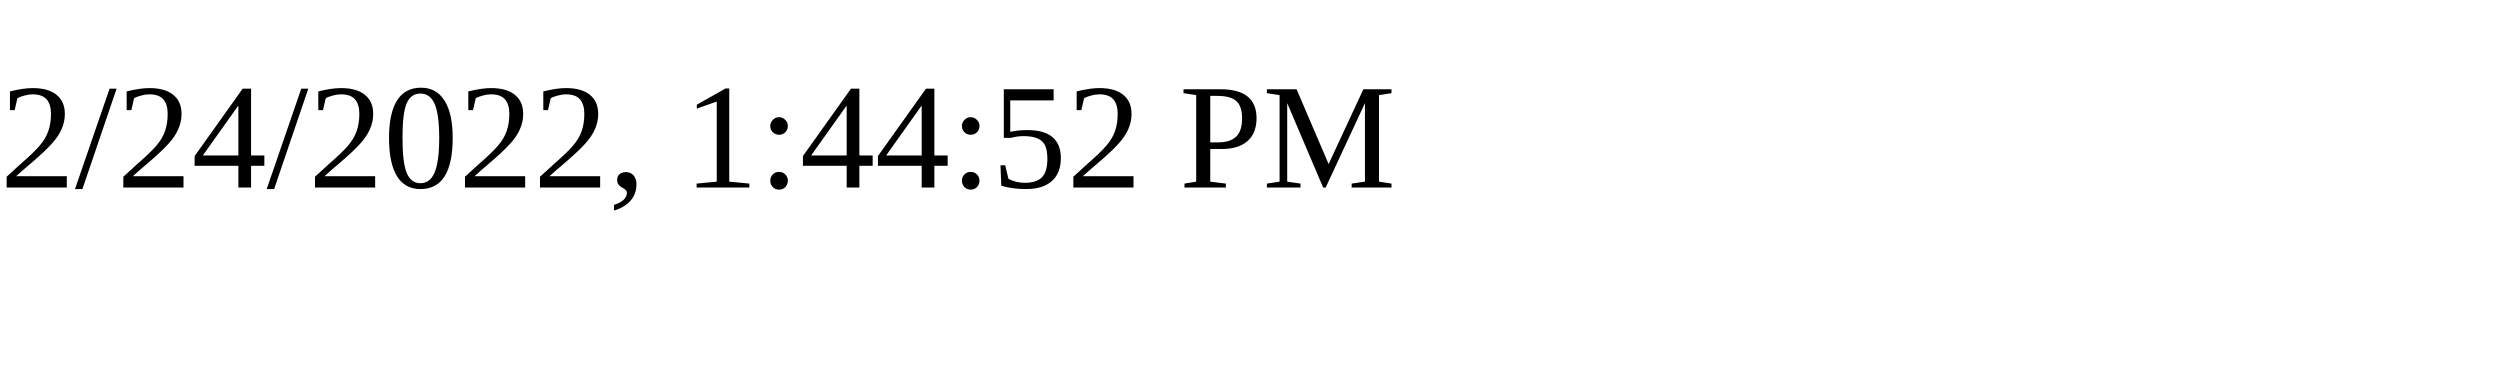
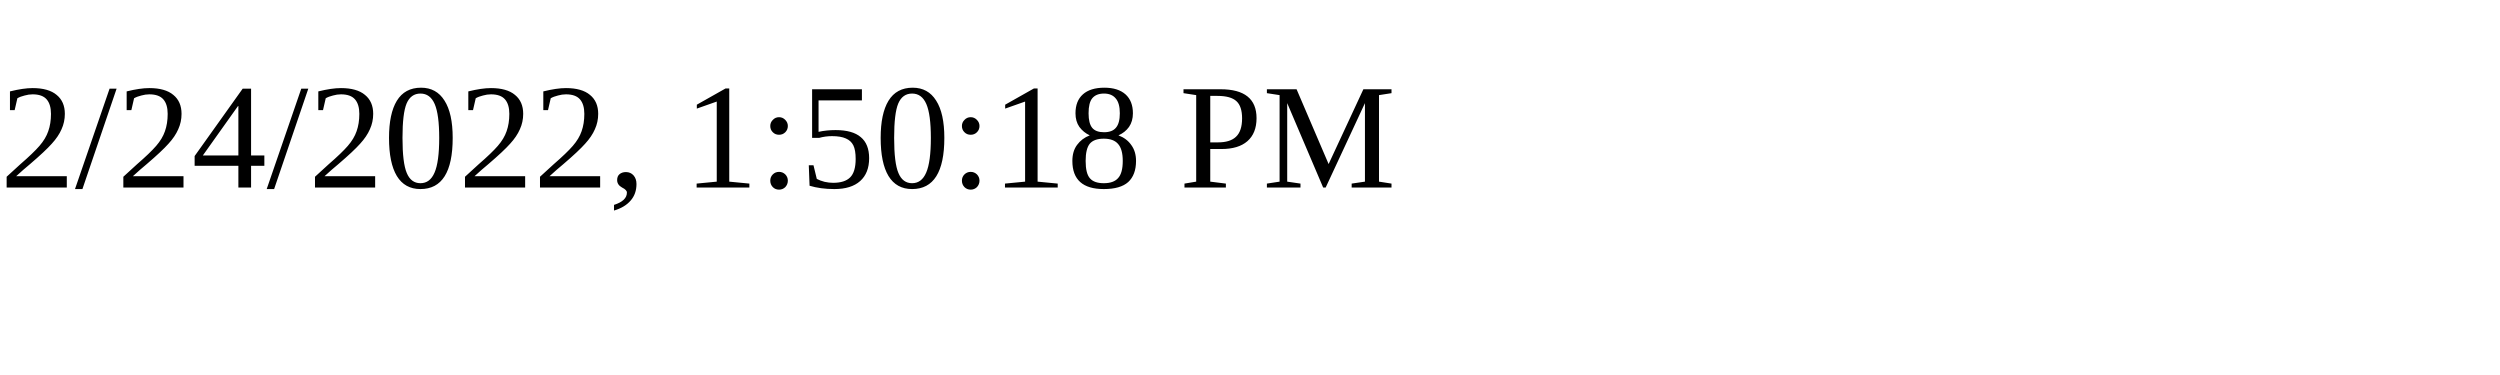
<svg xmlns="http://www.w3.org/2000/svg" height="30" width="200">
-   <text x="0" y="15">2/24/2022, 1:44:52 PM</text>
+   <text x="0" y="15">2/24/2022, 1:50:18 PM</text>
</svg>
